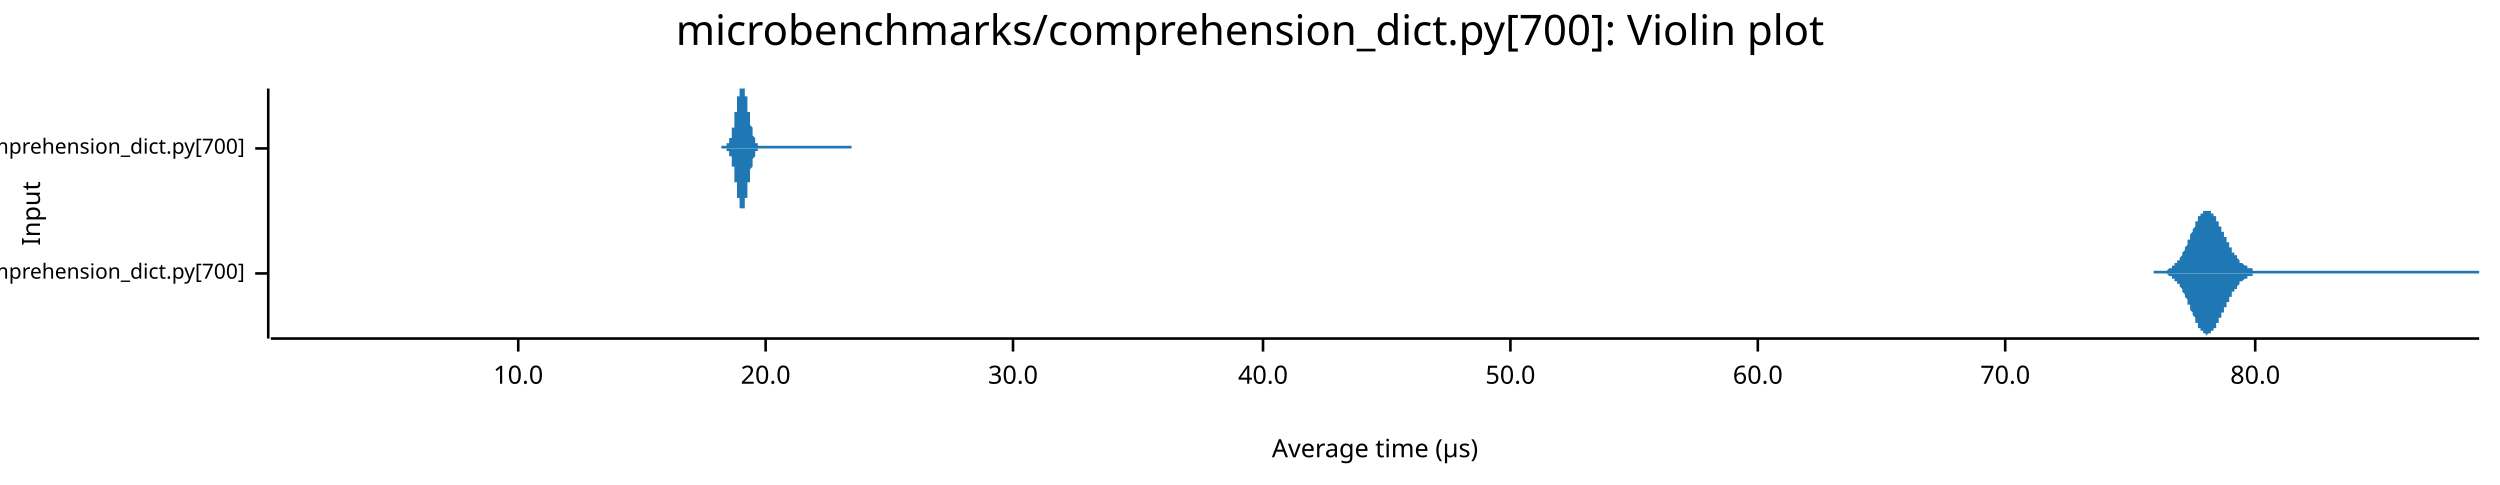
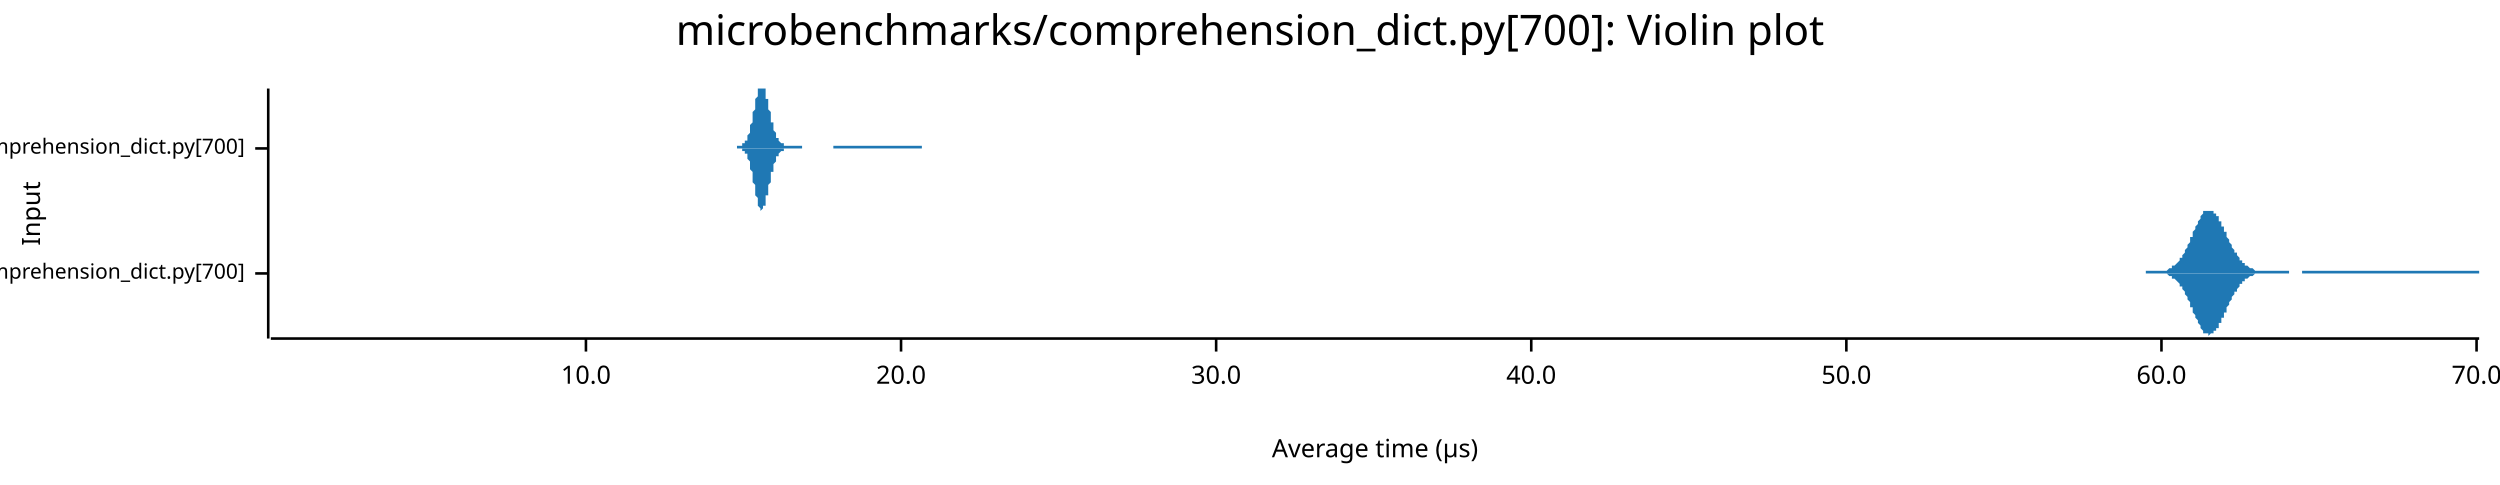
<svg xmlns="http://www.w3.org/2000/svg" width="960" height="186" viewBox="0 0 960 186">
  <text x="480" y="5" dy="0.76em" text-anchor="middle" font-family="sans-serif" font-size="16.129" opacity="1" fill="#000000">
microbenchmarks/comprehension_dict.py[700]: Violin plot
</text>
  <text x="8" y="82" dy="0.76em" text-anchor="middle" font-family="sans-serif" font-size="9.677" opacity="1" fill="#000000" transform="rotate(270, 8, 82)">
Input
</text>
  <text x="528" y="178" dy="-0.5ex" text-anchor="middle" font-family="sans-serif" font-size="9.677" opacity="1" fill="#000000">
Average time (µs)
</text>
  <polyline fill="none" opacity="1" stroke="#000000" stroke-width="1" points="103,34 103,130 " />
  <text x="94" y="105" dy="0.5ex" text-anchor="end" font-family="sans-serif" font-size="8.065" opacity="1" fill="#000000">
microbenchmarks/rustpython/comprehension_dict.py[700]
</text>
  <polyline fill="none" opacity="1" stroke="#000000" stroke-width="1" points="98,105 103,105 " />
  <text x="94" y="57" dy="0.5ex" text-anchor="end" font-family="sans-serif" font-size="8.065" opacity="1" fill="#000000">
microbenchmarks/cpython/comprehension_dict.py[700]
</text>
  <polyline fill="none" opacity="1" stroke="#000000" stroke-width="1" points="98,57 103,57 " />
  <polyline fill="none" opacity="1" stroke="#000000" stroke-width="1" points="104,130 952,130 " />
-   <text x="199" y="140" dy="0.76em" text-anchor="middle" font-family="sans-serif" font-size="9.677" opacity="1" fill="#000000">
+   <text x="225" y="140" dy="0.76em" text-anchor="middle" font-family="sans-serif" font-size="9.677" opacity="1" fill="#000000">
10.0
</text>
-   <polyline fill="none" opacity="1" stroke="#000000" stroke-width="1" points="199,130 199,135 " />
-   <text x="294" y="140" dy="0.76em" text-anchor="middle" font-family="sans-serif" font-size="9.677" opacity="1" fill="#000000">
+   <polyline fill="none" opacity="1" stroke="#000000" stroke-width="1" points="225,130 225,135 " />
+   <text x="346" y="140" dy="0.76em" text-anchor="middle" font-family="sans-serif" font-size="9.677" opacity="1" fill="#000000">
20.0
</text>
-   <polyline fill="none" opacity="1" stroke="#000000" stroke-width="1" points="294,130 294,135 " />
-   <text x="389" y="140" dy="0.76em" text-anchor="middle" font-family="sans-serif" font-size="9.677" opacity="1" fill="#000000">
+   <polyline fill="none" opacity="1" stroke="#000000" stroke-width="1" points="346,130 346,135 " />
+   <text x="467" y="140" dy="0.76em" text-anchor="middle" font-family="sans-serif" font-size="9.677" opacity="1" fill="#000000">
30.0
</text>
-   <polyline fill="none" opacity="1" stroke="#000000" stroke-width="1" points="389,130 389,135 " />
-   <text x="485" y="140" dy="0.76em" text-anchor="middle" font-family="sans-serif" font-size="9.677" opacity="1" fill="#000000">
+   <polyline fill="none" opacity="1" stroke="#000000" stroke-width="1" points="467,130 467,135 " />
+   <text x="588" y="140" dy="0.76em" text-anchor="middle" font-family="sans-serif" font-size="9.677" opacity="1" fill="#000000">
40.0
</text>
-   <polyline fill="none" opacity="1" stroke="#000000" stroke-width="1" points="485,130 485,135 " />
-   <text x="580" y="140" dy="0.76em" text-anchor="middle" font-family="sans-serif" font-size="9.677" opacity="1" fill="#000000">
+   <polyline fill="none" opacity="1" stroke="#000000" stroke-width="1" points="588,130 588,135 " />
+   <text x="709" y="140" dy="0.76em" text-anchor="middle" font-family="sans-serif" font-size="9.677" opacity="1" fill="#000000">
50.0
</text>
-   <polyline fill="none" opacity="1" stroke="#000000" stroke-width="1" points="580,130 580,135 " />
-   <text x="675" y="140" dy="0.76em" text-anchor="middle" font-family="sans-serif" font-size="9.677" opacity="1" fill="#000000">
+   <polyline fill="none" opacity="1" stroke="#000000" stroke-width="1" points="709,130 709,135 " />
+   <text x="830" y="140" dy="0.76em" text-anchor="middle" font-family="sans-serif" font-size="9.677" opacity="1" fill="#000000">
60.0
</text>
-   <polyline fill="none" opacity="1" stroke="#000000" stroke-width="1" points="675,130 675,135 " />
-   <text x="770" y="140" dy="0.76em" text-anchor="middle" font-family="sans-serif" font-size="9.677" opacity="1" fill="#000000">
+   <polyline fill="none" opacity="1" stroke="#000000" stroke-width="1" points="830,130 830,135 " />
+   <text x="951" y="140" dy="0.76em" text-anchor="middle" font-family="sans-serif" font-size="9.677" opacity="1" fill="#000000">
70.0
</text>
-   <polyline fill="none" opacity="1" stroke="#000000" stroke-width="1" points="770,130 770,135 " />
-   <text x="866" y="140" dy="0.76em" text-anchor="middle" font-family="sans-serif" font-size="9.677" opacity="1" fill="#000000">
- 80.0
- </text>
-   <polyline fill="none" opacity="1" stroke="#000000" stroke-width="1" points="866,130 866,135 " />
-   <polygon opacity="1" fill="#1F78B4" points="827,104 827,104 827,104 828,104 828,104 828,104 828,104 829,104 829,104 829,104 829,104 830,104 830,104 830,104 830,104 831,104 831,104 831,104 831,104 832,104 832,104 832,104 832,104 833,103 833,103 833,103 833,103 834,103 834,103 834,103 834,102 835,102 835,102 835,102 835,101 836,101 836,101 836,101 836,100 837,100 837,100 837,99 837,99 838,98 838,98 838,97 838,97 839,96 839,96 839,95 839,95 840,94 840,94 840,93 840,92 841,92 841,91 841,91 841,90 842,89 842,89 842,88 842,88 843,87 843,86 843,86 843,85 844,85 844,84 844,84 844,83 845,83 845,83 845,82 845,82 846,82 846,81 846,81 846,81 847,81 847,81 847,81 847,81 848,81 848,81 848,81 848,81 849,81 849,81 849,81 849,82 850,82 850,82 850,83 850,83 851,83 851,84 851,84 851,85 852,85 852,86 852,86 852,87 853,87 853,88 853,88 853,89 854,89 854,90 854,90 854,91 855,91 855,92 855,92 855,93 856,93 856,94 856,94 856,95 857,95 857,96 857,96 857,97 858,97 858,97 858,98 858,98 859,98 859,99 859,99 859,99 860,100 860,100 860,100 860,101 861,101 861,101 861,101 861,101 862,102 862,102 862,102 862,102 863,102 863,102 863,103 863,103 864,103 864,103 864,103 864,103 865,103 865,103 865,103 865,104 866,104 866,104 866,104 866,104 867,104 867,104 867,104 867,104 868,104 868,104 868,104 868,104 869,104 869,104 869,104 869,104 870,104 870,104 870,104 870,104 871,104 871,104 871,104 871,104 872,104 872,104 872,104 872,104 873,104 873,104 873,104 873,104 874,104 874,104 874,104 874,104 875,104 875,104 875,104 875,104 876,104 876,104 876,104 876,104 877,104 877,104 877,104 877,104 878,104 878,104 878,104 878,104 879,104 879,104 879,104 879,104 880,104 880,104 880,104 880,104 881,104 881,104 881,104 881,104 882,104 882,104 882,104 882,104 883,104 883,104 883,104 883,104 884,104 884,104 884,104 884,104 885,104 885,104 885,104 885,104 886,104 886,104 886,104 886,104 887,104 887,104 887,104 887,104 888,104 888,104 888,104 888,104 889,104 889,104 889,104 889,104 890,104 890,104 890,104 890,104 891,104 891,104 891,104 891,104 892,104 892,104 892,104 892,104 893,104 893,104 893,104 893,104 894,104 894,104 894,104 894,104 895,104 895,104 895,104 895,104 896,104 896,104 896,104 896,104 897,104 897,104 897,104 897,104 898,104 898,104 898,104 898,104 899,104 899,104 899,104 899,104 900,104 900,104 900,104 900,104 901,104 901,104 901,104 901,104 902,104 902,104 902,104 902,104 903,104 903,104 903,104 903,104 904,104 904,104 904,104 904,104 905,104 905,104 905,104 905,104 906,104 906,104 906,104 906,104 907,104 907,104 907,104 907,104 908,104 908,104 908,104 908,104 909,104 909,104 909,104 909,104 910,104 910,104 910,104 910,104 911,104 911,104 911,104 911,104 912,104 912,104 912,104 912,104 913,104 913,104 913,104 913,104 914,104 914,104 914,104 914,104 915,104 915,104 915,104 915,104 916,104 916,104 916,104 916,104 917,104 917,104 917,104 917,104 918,104 918,104 918,104 918,104 919,104 919,104 919,104 919,104 920,104 920,104 920,104 920,104 921,104 921,104 921,104 921,104 922,104 922,104 922,104 922,104 923,104 923,104 923,104 923,104 924,104 924,104 924,104 924,104 925,104 925,104 925,104 925,104 926,104 926,104 926,104 926,104 927,104 927,104 927,104 927,104 928,104 928,104 928,104 928,104 929,104 929,104 929,104 929,104 930,104 930,104 930,104 930,104 931,104 931,104 931,104 931,104 932,104 932,104 932,104 932,104 933,104 933,104 933,104 933,104 934,104 934,104 934,104 934,104 935,104 935,104 935,104 935,104 936,104 936,104 936,104 936,104 937,104 937,104 937,104 937,104 938,104 938,104 938,104 938,104 939,104 939,104 939,104 939,104 940,104 940,104 940,104 940,104 941,104 941,104 941,104 941,104 942,104 942,104 942,104 942,104 943,104 943,104 943,104 943,104 944,104 944,104 944,104 944,104 945,104 945,104 945,104 945,104 946,104 946,104 946,104 946,104 947,104 947,104 947,104 947,104 948,104 948,104 948,104 948,104 949,104 949,104 949,104 949,104 950,104 950,104 950,104 950,104 951,104 951,104 951,104 951,104 952,104 952,105 827,105 " />
-   <polygon opacity="1" fill="#1F78B4" points="827,105 827,105 827,105 828,105 828,105 828,105 828,105 829,105 829,105 829,105 829,105 830,105 830,105 830,105 830,105 831,105 831,105 831,105 831,105 832,105 832,105 832,105 832,105 833,106 833,106 833,106 833,106 834,106 834,106 834,106 834,107 835,107 835,107 835,107 835,108 836,108 836,108 836,108 836,109 837,109 837,109 837,110 837,110 838,111 838,111 838,112 838,112 839,113 839,113 839,114 839,114 840,115 840,115 840,116 840,117 841,117 841,118 841,118 841,119 842,120 842,120 842,121 842,121 843,122 843,123 843,123 843,124 844,124 844,125 844,125 844,126 845,126 845,126 845,127 845,127 846,127 846,128 846,128 846,128 847,128 847,128 847,128 847,129 848,128 848,128 848,128 848,128 849,128 849,128 849,128 849,127 850,127 850,127 850,126 850,126 851,126 851,125 851,125 851,124 852,124 852,123 852,123 852,122 853,122 853,121 853,121 853,120 854,120 854,119 854,119 854,118 855,118 855,117 855,117 855,116 856,116 856,115 856,115 856,114 857,114 857,113 857,113 857,112 858,112 858,112 858,111 858,111 859,111 859,110 859,110 859,110 860,109 860,109 860,109 860,108 861,108 861,108 861,108 861,108 862,107 862,107 862,107 862,107 863,107 863,107 863,106 863,106 864,106 864,106 864,106 864,106 865,106 865,106 865,106 865,105 866,105 866,105 866,105 866,105 867,105 867,105 867,105 867,105 868,105 868,105 868,105 868,105 869,105 869,105 869,105 869,105 870,105 870,105 870,105 870,105 871,105 871,105 871,105 871,105 872,105 872,105 872,105 872,105 873,105 873,105 873,105 873,105 874,105 874,105 874,105 874,105 875,105 875,105 875,105 875,105 876,105 876,105 876,105 876,105 877,105 877,105 877,105 877,105 878,105 878,105 878,105 878,105 879,105 879,105 879,105 879,105 880,105 880,105 880,105 880,105 881,105 881,105 881,105 881,105 882,105 882,105 882,105 882,105 883,105 883,105 883,105 883,105 884,105 884,105 884,105 884,105 885,105 885,105 885,105 885,105 886,105 886,105 886,105 886,105 887,105 887,105 887,105 887,105 888,105 888,105 888,105 888,105 889,105 889,105 889,105 889,105 890,105 890,105 890,105 890,105 891,105 891,105 891,105 891,105 892,105 892,105 892,105 892,105 893,105 893,105 893,105 893,105 894,105 894,105 894,105 894,105 895,105 895,105 895,105 895,105 896,105 896,105 896,105 896,105 897,105 897,105 897,105 897,105 898,105 898,105 898,105 898,105 899,105 899,105 899,105 899,105 900,105 900,105 900,105 900,105 901,105 901,105 901,105 901,105 902,105 902,105 902,105 902,105 903,105 903,105 903,105 903,105 904,105 904,105 904,105 904,105 905,105 905,105 905,105 905,105 906,105 906,105 906,105 906,105 907,105 907,105 907,105 907,105 908,105 908,105 908,105 908,105 909,105 909,105 909,105 909,105 910,105 910,105 910,105 910,105 911,105 911,105 911,105 911,105 912,105 912,105 912,105 912,105 913,105 913,105 913,105 913,105 914,105 914,105 914,105 914,105 915,105 915,105 915,105 915,105 916,105 916,105 916,105 916,105 917,105 917,105 917,105 917,105 918,105 918,105 918,105 918,105 919,105 919,105 919,105 919,105 920,105 920,105 920,105 920,105 921,105 921,105 921,105 921,105 922,105 922,105 922,105 922,105 923,105 923,105 923,105 923,105 924,105 924,105 924,105 924,105 925,105 925,105 925,105 925,105 926,105 926,105 926,105 926,105 927,105 927,105 927,105 927,105 928,105 928,105 928,105 928,105 929,105 929,105 929,105 929,105 930,105 930,105 930,105 930,105 931,105 931,105 931,105 931,105 932,105 932,105 932,105 932,105 933,105 933,105 933,105 933,105 934,105 934,105 934,105 934,105 935,105 935,105 935,105 935,105 936,105 936,105 936,105 936,105 937,105 937,105 937,105 937,105 938,105 938,105 938,105 938,105 939,105 939,105 939,105 939,105 940,105 940,105 940,105 940,105 941,105 941,105 941,105 941,105 942,105 942,105 942,105 942,105 943,105 943,105 943,105 943,105 944,105 944,105 944,105 944,105 945,105 945,105 945,105 945,105 946,105 946,105 946,105 946,105 947,105 947,105 947,105 947,105 948,105 948,105 948,105 948,105 949,105 949,105 949,105 949,105 950,105 950,105 950,105 950,105 951,105 951,105 951,105 951,105 952,105 952,105 827,105 " />
-   <polygon opacity="1" fill="#1F78B4" points="277,56 277,56 277,56 277,56 277,56 278,56 278,56 278,56 278,56 278,56 278,56 278,56 278,56 278,56 278,56 279,56 279,56 279,56 279,56 279,56 279,56 279,56 279,55 279,55 279,55 280,55 280,55 280,55 280,55 280,54 280,54 280,54 280,54 280,53 280,53 281,53 281,52 281,52 281,52 281,51 281,51 281,50 281,50 281,50 281,49 282,49 282,48 282,47 282,47 282,46 282,46 282,45 282,45 282,44 282,43 283,43 283,42 283,41 283,41 283,40 283,39 283,39 283,38 283,38 283,37 284,37 284,36 284,36 284,35 284,35 284,34 284,34 284,34 284,34 284,34 285,34 285,34 285,34 285,34 285,34 285,34 285,34 285,34 285,34 285,34 286,34 286,34 286,34 286,34 286,35 286,35 286,35 286,36 286,36 286,37 287,37 287,38 287,39 287,39 287,40 287,40 287,41 287,42 287,42 287,43 288,43 288,44 288,45 288,45 288,46 288,46 288,47 288,47 288,48 288,48 289,49 289,49 289,50 289,50 289,51 289,51 289,51 289,52 289,52 289,52 290,53 290,53 290,53 290,53 290,54 290,54 290,54 290,54 290,55 290,55 291,55 291,55 291,55 291,55 291,55 291,55 291,56 291,56 291,56 291,56 291,56 292,56 292,56 292,56 292,56 292,56 292,56 292,56 292,56 292,56 292,56 293,56 293,56 293,56 293,56 293,56 293,56 293,56 293,56 293,56 293,56 294,56 294,56 294,56 294,56 294,56 294,56 294,56 294,56 294,56 294,56 295,56 295,56 295,56 295,56 295,56 295,56 295,56 295,56 295,56 295,56 296,56 296,56 296,56 296,56 296,56 296,56 296,56 296,56 296,56 296,56 297,56 297,56 297,56 297,56 297,56 297,56 297,56 297,56 297,56 297,56 298,56 298,56 298,56 298,56 298,56 298,56 298,56 298,56 298,56 298,56 299,56 299,56 299,56 299,56 299,56 299,56 299,56 299,56 299,56 299,56 300,56 300,56 300,56 300,56 300,56 300,56 300,56 300,56 300,56 300,56 301,56 301,56 301,56 301,56 301,56 301,56 301,56 301,56 301,56 301,56 302,56 302,56 302,56 302,56 302,56 302,56 302,56 302,56 302,56 302,56 303,56 303,56 303,56 303,56 303,56 303,56 303,56 303,56 303,56 303,56 304,56 304,56 304,56 304,56 304,56 304,56 304,56 304,56 304,56 304,56 305,56 305,56 305,56 305,56 305,56 305,56 305,56 305,56 305,56 305,56 306,56 306,56 306,56 306,56 306,56 306,56 306,56 306,56 306,56 306,56 307,56 307,56 307,56 307,56 307,56 307,56 307,56 307,56 307,56 307,56 308,56 308,56 308,56 308,56 308,56 308,56 308,56 308,56 308,56 308,56 309,56 309,56 309,56 309,56 309,56 309,56 309,56 309,56 309,56 309,56 309,56 310,56 310,56 310,56 310,56 310,56 310,56 310,56 310,56 310,56 310,56 311,56 311,56 311,56 311,56 311,56 311,56 311,56 311,56 311,56 311,56 312,56 312,56 312,56 312,56 312,56 312,56 312,56 312,56 312,56 312,56 313,56 313,56 313,56 313,56 313,56 313,56 313,56 313,56 313,56 313,56 314,56 314,56 314,56 314,56 314,56 314,56 314,56 314,56 314,56 314,56 315,56 315,56 315,56 315,56 315,56 315,56 315,56 315,56 315,56 315,56 316,56 316,56 316,56 316,56 316,56 316,56 316,56 316,56 316,56 316,56 317,56 317,56 317,56 317,56 317,56 317,56 317,56 317,56 317,56 317,56 318,56 318,56 318,56 318,56 318,56 318,56 318,56 318,56 318,56 318,56 319,56 319,56 319,56 319,56 319,56 319,56 319,56 319,56 319,56 319,56 320,56 320,56 320,56 320,56 320,56 320,56 320,56 320,56 320,56 320,56 321,56 321,56 321,56 321,56 321,56 321,56 321,56 321,56 321,56 321,56 322,56 322,56 322,56 322,56 322,56 322,56 322,56 322,56 322,56 322,56 323,56 323,56 323,56 323,56 323,56 323,56 323,56 323,56 323,56 323,56 324,56 324,56 324,56 324,56 324,56 324,56 324,56 324,56 324,56 324,56 325,56 325,56 325,56 325,56 325,56 325,56 325,56 325,56 325,56 325,56 326,56 326,56 326,56 326,56 326,56 326,56 326,56 326,56 326,56 326,56 327,56 327,56 327,56 327,57 277,57 " />
-   <polygon opacity="1" fill="#1F78B4" points="277,57 277,57 277,57 277,57 277,57 278,57 278,57 278,57 278,57 278,57 278,57 278,57 278,57 278,57 278,57 279,57 279,57 279,57 279,57 279,57 279,57 279,57 279,58 279,58 279,58 280,58 280,58 280,58 280,58 280,59 280,59 280,59 280,59 280,60 280,60 281,60 281,61 281,61 281,61 281,62 281,62 281,63 281,63 281,63 281,64 282,64 282,65 282,66 282,66 282,67 282,67 282,68 282,68 282,69 282,70 283,70 283,71 283,72 283,72 283,73 283,74 283,74 283,75 283,75 283,76 284,76 284,77 284,77 284,78 284,78 284,79 284,79 284,79 284,80 284,80 285,80 285,80 285,80 285,80 285,81 285,80 285,80 285,80 285,80 285,80 286,80 286,79 286,79 286,79 286,78 286,78 286,78 286,77 286,77 286,76 287,76 287,75 287,74 287,74 287,73 287,73 287,72 287,71 287,71 287,70 288,70 288,69 288,68 288,68 288,67 288,67 288,66 288,66 288,65 288,65 289,64 289,64 289,63 289,63 289,62 289,62 289,62 289,61 289,61 289,61 290,60 290,60 290,60 290,60 290,59 290,59 290,59 290,59 290,58 290,58 291,58 291,58 291,58 291,58 291,58 291,58 291,57 291,57 291,57 291,57 291,57 292,57 292,57 292,57 292,57 292,57 292,57 292,57 292,57 292,57 292,57 293,57 293,57 293,57 293,57 293,57 293,57 293,57 293,57 293,57 293,57 294,57 294,57 294,57 294,57 294,57 294,57 294,57 294,57 294,57 294,57 295,57 295,57 295,57 295,57 295,57 295,57 295,57 295,57 295,57 295,57 296,57 296,57 296,57 296,57 296,57 296,57 296,57 296,57 296,57 296,57 297,57 297,57 297,57 297,57 297,57 297,57 297,57 297,57 297,57 297,57 298,57 298,57 298,57 298,57 298,57 298,57 298,57 298,57 298,57 298,57 299,57 299,57 299,57 299,57 299,57 299,57 299,57 299,57 299,57 299,57 300,57 300,57 300,57 300,57 300,57 300,57 300,57 300,57 300,57 300,57 301,57 301,57 301,57 301,57 301,57 301,57 301,57 301,57 301,57 301,57 302,57 302,57 302,57 302,57 302,57 302,57 302,57 302,57 302,57 302,57 303,57 303,57 303,57 303,57 303,57 303,57 303,57 303,57 303,57 303,57 304,57 304,57 304,57 304,57 304,57 304,57 304,57 304,57 304,57 304,57 305,57 305,57 305,57 305,57 305,57 305,57 305,57 305,57 305,57 305,57 306,57 306,57 306,57 306,57 306,57 306,57 306,57 306,57 306,57 306,57 307,57 307,57 307,57 307,57 307,57 307,57 307,57 307,57 307,57 307,57 308,57 308,57 308,57 308,57 308,57 308,57 308,57 308,57 308,57 308,57 309,57 309,57 309,57 309,57 309,57 309,57 309,57 309,57 309,57 309,57 309,57 310,57 310,57 310,57 310,57 310,57 310,57 310,57 310,57 310,57 310,57 311,57 311,57 311,57 311,57 311,57 311,57 311,57 311,57 311,57 311,57 312,57 312,57 312,57 312,57 312,57 312,57 312,57 312,57 312,57 312,57 313,57 313,57 313,57 313,57 313,57 313,57 313,57 313,57 313,57 313,57 314,57 314,57 314,57 314,57 314,57 314,57 314,57 314,57 314,57 314,57 315,57 315,57 315,57 315,57 315,57 315,57 315,57 315,57 315,57 315,57 316,57 316,57 316,57 316,57 316,57 316,57 316,57 316,57 316,57 316,57 317,57 317,57 317,57 317,57 317,57 317,57 317,57 317,57 317,57 317,57 318,57 318,57 318,57 318,57 318,57 318,57 318,57 318,57 318,57 318,57 319,57 319,57 319,57 319,57 319,57 319,57 319,57 319,57 319,57 319,57 320,57 320,57 320,57 320,57 320,57 320,57 320,57 320,57 320,57 320,57 321,57 321,57 321,57 321,57 321,57 321,57 321,57 321,57 321,57 321,57 322,57 322,57 322,57 322,57 322,57 322,57 322,57 322,57 322,57 322,57 323,57 323,57 323,57 323,57 323,57 323,57 323,57 323,57 323,57 323,57 324,57 324,57 324,57 324,57 324,57 324,57 324,57 324,57 324,57 324,57 325,57 325,57 325,57 325,57 325,57 325,57 325,57 325,57 325,57 325,57 326,57 326,57 326,57 326,57 326,57 326,57 326,57 326,57 326,57 326,57 327,57 327,57 327,57 327,57 277,57 " />
+   <polyline fill="none" opacity="1" stroke="#000000" stroke-width="1" points="951,130 951,135 " />
+   <polygon opacity="1" fill="#1F78B4" points="824,104 824,104 824,104 825,104 825,104 825,104 826,104 826,104 826,104 826,104 827,104 827,104 827,104 827,104 828,104 828,104 828,104 828,104 829,104 829,104 829,104 829,104 830,104 830,104 830,104 830,104 831,104 831,104 831,104 831,104 832,104 832,104 832,104 832,104 833,103 833,103 833,103 833,103 834,103 834,103 834,103 834,102 835,102 835,102 835,102 835,102 836,101 836,101 836,101 837,100 837,100 837,100 837,99 838,99 838,99 838,98 838,98 839,97 839,97 839,96 839,96 840,95 840,95 840,94 840,94 841,93 841,93 841,92 841,91 842,91 842,90 842,90 842,89 843,88 843,88 843,87 843,87 844,86 844,86 844,85 844,85 845,84 845,84 845,83 845,83 846,82 846,82 846,82 846,81 847,81 847,81 847,81 847,81 848,81 848,81 848,81 849,81 849,81 849,81 849,81 850,81 850,81 850,81 850,82 851,82 851,82 851,82 851,83 852,83 852,84 852,84 852,85 853,85 853,86 853,86 853,87 854,87 854,88 854,88 854,89 855,89 855,90 855,90 855,91 856,92 856,92 856,93 856,93 857,94 857,94 857,95 857,95 858,96 858,96 858,97 858,97 859,97 859,98 859,98 860,99 860,99 860,99 860,100 861,100 861,100 861,101 861,101 862,101 862,101 862,102 862,102 863,102 863,102 863,102 863,102 864,103 864,103 864,103 864,103 865,103 865,103 865,103 865,103 866,104 866,104 866,104 866,104 867,104 867,104 867,104 867,104 868,104 868,104 868,104 868,104 869,104 869,104 869,104 869,104 870,104 870,104 870,104 870,104 871,104 871,104 871,104 872,104 872,104 872,104 872,104 873,104 873,104 873,104 873,104 874,104 874,104 874,104 874,104 875,104 875,104 875,104 875,104 876,104 876,104 876,104 876,104 877,104 877,104 877,104 877,104 878,104 878,104 878,104 878,104 879,104 879,104 879,105 879,105 880,105 880,105 880,105 880,105 881,105 881,105 881,105 881,105 882,105 882,105 882,105 883,105 883,105 883,105 883,105 884,105 884,104 884,104 884,104 885,104 885,104 885,104 885,104 886,104 886,104 886,104 886,104 887,104 887,104 887,104 887,104 888,104 888,104 888,104 888,104 889,104 889,104 889,104 889,104 890,104 890,104 890,104 890,104 891,104 891,104 891,104 891,104 892,104 892,104 892,104 892,104 893,104 893,104 893,104 893,104 894,104 894,104 894,104 895,104 895,104 895,104 895,104 896,104 896,104 896,104 896,104 897,104 897,104 897,104 897,104 898,104 898,104 898,104 898,104 899,104 899,104 899,104 899,104 900,104 900,104 900,104 900,104 901,104 901,104 901,104 901,104 902,104 902,104 902,104 902,104 903,104 903,104 903,104 903,104 904,104 904,104 904,104 904,104 905,104 905,104 905,104 906,104 906,104 906,104 906,104 907,104 907,104 907,104 907,104 908,104 908,104 908,104 908,104 909,104 909,104 909,104 909,104 910,104 910,104 910,104 910,104 911,104 911,104 911,104 911,104 912,104 912,104 912,104 912,104 913,104 913,104 913,104 913,104 914,104 914,104 914,104 914,104 915,104 915,104 915,104 915,104 916,104 916,104 916,104 916,104 917,104 917,104 917,104 918,104 918,104 918,104 918,104 919,104 919,104 919,104 919,104 920,104 920,104 920,104 920,104 921,104 921,104 921,104 921,104 922,104 922,104 922,104 922,104 923,104 923,104 923,104 923,104 924,104 924,104 924,104 924,104 925,104 925,104 925,104 925,104 926,104 926,104 926,104 926,104 927,104 927,104 927,104 927,104 928,104 928,104 928,104 929,104 929,104 929,104 929,104 930,104 930,104 930,104 930,104 931,104 931,104 931,104 931,104 932,104 932,104 932,104 932,104 933,104 933,104 933,104 933,104 934,104 934,104 934,104 934,104 935,104 935,104 935,104 935,104 936,104 936,104 936,104 936,104 937,104 937,104 937,104 937,104 938,104 938,104 938,104 938,104 939,104 939,104 939,104 939,104 940,104 940,104 940,104 941,104 941,104 941,104 941,104 942,104 942,104 942,104 942,104 943,104 943,104 943,104 943,104 944,104 944,104 944,104 944,104 945,104 945,104 945,104 945,104 946,104 946,104 946,104 946,104 947,104 947,104 947,104 947,104 948,104 948,104 948,104 948,104 949,104 949,104 949,104 949,104 950,104 950,104 950,104 950,104 951,104 951,104 951,104 952,104 952,105 824,105 " />
+   <polygon opacity="1" fill="#1F78B4" points="824,105 824,105 824,105 825,105 825,105 825,105 826,105 826,105 826,105 826,105 827,105 827,105 827,105 827,105 828,105 828,105 828,105 828,105 829,105 829,105 829,105 829,105 830,105 830,105 830,105 830,105 831,105 831,105 831,105 831,105 832,105 832,105 832,105 832,105 833,106 833,106 833,106 833,106 834,106 834,106 834,106 834,107 835,107 835,107 835,107 835,107 836,108 836,108 836,108 837,109 837,109 837,109 837,110 838,110 838,110 838,111 838,111 839,112 839,112 839,113 839,113 840,114 840,114 840,115 840,115 841,116 841,116 841,117 841,118 842,118 842,119 842,119 842,120 843,121 843,121 843,122 843,122 844,123 844,123 844,124 844,124 845,125 845,125 845,126 845,126 846,127 846,127 846,127 846,128 847,128 847,128 847,128 847,128 848,128 848,128 848,129 849,128 849,128 849,128 849,128 850,128 850,128 850,128 850,127 851,127 851,127 851,127 851,126 852,126 852,125 852,125 852,124 853,124 853,123 853,123 853,122 854,122 854,121 854,121 854,120 855,120 855,119 855,119 855,118 856,117 856,117 856,116 856,116 857,115 857,115 857,114 857,114 858,113 858,113 858,112 858,112 859,112 859,111 859,111 860,110 860,110 860,110 860,109 861,109 861,109 861,108 861,108 862,108 862,108 862,107 862,107 863,107 863,107 863,107 863,107 864,106 864,106 864,106 864,106 865,106 865,106 865,106 865,106 866,105 866,105 866,105 866,105 867,105 867,105 867,105 867,105 868,105 868,105 868,105 868,105 869,105 869,105 869,105 869,105 870,105 870,105 870,105 870,105 871,105 871,105 871,105 872,105 872,105 872,105 872,105 873,105 873,105 873,105 873,105 874,105 874,105 874,105 874,105 875,105 875,105 875,105 875,105 876,105 876,105 876,105 876,105 877,105 877,105 877,105 877,105 878,105 878,105 878,105 878,105 879,105 879,105 879,105 879,105 880,105 880,105 880,105 880,105 881,105 881,105 881,105 881,105 882,105 882,105 882,105 883,105 883,105 883,105 883,105 884,105 884,105 884,105 884,105 885,105 885,105 885,105 885,105 886,105 886,105 886,105 886,105 887,105 887,105 887,105 887,105 888,105 888,105 888,105 888,105 889,105 889,105 889,105 889,105 890,105 890,105 890,105 890,105 891,105 891,105 891,105 891,105 892,105 892,105 892,105 892,105 893,105 893,105 893,105 893,105 894,105 894,105 894,105 895,105 895,105 895,105 895,105 896,105 896,105 896,105 896,105 897,105 897,105 897,105 897,105 898,105 898,105 898,105 898,105 899,105 899,105 899,105 899,105 900,105 900,105 900,105 900,105 901,105 901,105 901,105 901,105 902,105 902,105 902,105 902,105 903,105 903,105 903,105 903,105 904,105 904,105 904,105 904,105 905,105 905,105 905,105 906,105 906,105 906,105 906,105 907,105 907,105 907,105 907,105 908,105 908,105 908,105 908,105 909,105 909,105 909,105 909,105 910,105 910,105 910,105 910,105 911,105 911,105 911,105 911,105 912,105 912,105 912,105 912,105 913,105 913,105 913,105 913,105 914,105 914,105 914,105 914,105 915,105 915,105 915,105 915,105 916,105 916,105 916,105 916,105 917,105 917,105 917,105 918,105 918,105 918,105 918,105 919,105 919,105 919,105 919,105 920,105 920,105 920,105 920,105 921,105 921,105 921,105 921,105 922,105 922,105 922,105 922,105 923,105 923,105 923,105 923,105 924,105 924,105 924,105 924,105 925,105 925,105 925,105 925,105 926,105 926,105 926,105 926,105 927,105 927,105 927,105 927,105 928,105 928,105 928,105 929,105 929,105 929,105 929,105 930,105 930,105 930,105 930,105 931,105 931,105 931,105 931,105 932,105 932,105 932,105 932,105 933,105 933,105 933,105 933,105 934,105 934,105 934,105 934,105 935,105 935,105 935,105 935,105 936,105 936,105 936,105 936,105 937,105 937,105 937,105 937,105 938,105 938,105 938,105 938,105 939,105 939,105 939,105 939,105 940,105 940,105 940,105 941,105 941,105 941,105 941,105 942,105 942,105 942,105 942,105 943,105 943,105 943,105 943,105 944,105 944,105 944,105 944,105 945,105 945,105 945,105 945,105 946,105 946,105 946,105 946,105 947,105 947,105 947,105 947,105 948,105 948,105 948,105 948,105 949,105 949,105 949,105 949,105 950,105 950,105 950,105 950,105 951,105 951,105 951,105 952,105 952,105 824,105 " />
+   <polygon opacity="1" fill="#1F78B4" points="283,56 284,56 284,56 284,56 284,56 284,56 284,56 284,56 285,56 285,56 285,56 285,56 285,56 285,56 285,55 286,55 286,55 286,55 286,55 286,55 286,54 286,54 287,54 287,53 287,53 287,53 287,52 287,52 287,52 288,51 288,51 288,50 288,50 288,49 288,49 288,48 289,47 289,47 289,46 289,45 289,45 289,44 289,43 290,42 290,42 290,41 290,40 290,40 290,39 290,38 291,37 291,37 291,36 291,36 291,35 291,35 291,34 291,34 292,34 292,34 292,34 292,34 292,34 292,34 292,34 293,34 293,34 293,34 293,34 293,34 293,34 293,34 294,34 294,35 294,35 294,36 294,36 294,37 294,38 295,38 295,39 295,40 295,40 295,41 295,42 295,42 296,43 296,44 296,44 296,45 296,45 296,46 296,47 297,47 297,48 297,48 297,49 297,49 297,50 297,50 298,51 298,51 298,51 298,52 298,52 298,52 298,53 299,53 299,53 299,54 299,54 299,54 299,54 299,54 300,55 300,55 300,55 300,55 300,55 300,55 300,55 301,55 301,55 301,56 301,56 301,56 301,56 301,56 301,56 302,56 302,56 302,56 302,56 302,56 302,56 302,56 303,56 303,56 303,56 303,56 303,56 303,56 303,56 304,56 304,56 304,56 304,56 304,56 304,56 304,56 305,56 305,56 305,56 305,56 305,56 305,56 305,56 306,56 306,56 306,56 306,56 306,56 306,56 306,56 307,56 307,56 307,56 307,56 307,56 307,56 307,56 308,56 308,56 308,56 308,56 308,57 308,57 308,57 309,57 309,57 309,57 309,57 309,57 309,57 309,57 310,57 310,57 310,57 310,57 310,57 310,57 310,57 311,57 311,57 311,57 311,57 311,57 311,57 311,57 312,57 312,57 312,57 312,57 312,57 312,57 312,57 312,57 313,57 313,57 313,57 313,57 313,57 313,57 313,57 314,57 314,57 314,57 314,57 314,57 314,57 314,57 315,57 315,57 315,57 315,57 315,57 315,57 315,57 316,57 316,57 316,57 316,57 316,57 316,57 316,57 317,57 317,57 317,57 317,57 317,57 317,57 317,57 318,57 318,57 318,57 318,57 318,57 318,57 318,57 319,57 319,57 319,57 319,57 319,57 319,57 319,57 320,57 320,57 320,57 320,57 320,56 320,56 320,56 321,56 321,56 321,56 321,56 321,56 321,56 321,56 322,56 322,56 322,56 322,56 322,56 322,56 322,56 322,56 323,56 323,56 323,56 323,56 323,56 323,56 323,56 324,56 324,56 324,56 324,56 324,56 324,56 324,56 325,56 325,56 325,56 325,56 325,56 325,56 325,56 326,56 326,56 326,56 326,56 326,56 326,56 326,56 327,56 327,56 327,56 327,56 327,56 327,56 327,56 328,56 328,56 328,56 328,56 328,56 328,56 328,56 329,56 329,56 329,56 329,56 329,56 329,56 329,56 330,56 330,56 330,56 330,56 330,56 330,56 330,56 331,56 331,56 331,56 331,56 331,56 331,56 331,56 332,56 332,56 332,56 332,56 332,56 332,56 332,56 333,56 333,56 333,56 333,56 333,56 333,56 333,56 333,56 334,56 334,56 334,56 334,56 334,56 334,56 334,56 335,56 335,56 335,56 335,56 335,56 335,56 335,56 336,56 336,56 336,56 336,56 336,56 336,56 336,56 337,56 337,56 337,56 337,56 337,56 337,56 337,56 338,56 338,56 338,56 338,56 338,56 338,56 338,56 339,56 339,56 339,56 339,56 339,56 339,56 339,56 340,56 340,56 340,56 340,56 340,56 340,56 340,56 341,56 341,56 341,56 341,56 341,56 341,56 341,56 342,56 342,56 342,56 342,56 342,56 342,56 342,56 343,56 343,56 343,56 343,56 343,56 343,56 343,56 343,56 344,56 344,56 344,56 344,56 344,56 344,56 344,56 345,56 345,56 345,56 345,56 345,56 345,56 345,56 346,56 346,56 346,56 346,56 346,56 346,56 346,56 347,56 347,56 347,56 347,56 347,56 347,56 347,56 348,56 348,56 348,56 348,56 348,56 348,56 348,56 349,56 349,56 349,56 349,56 349,56 349,56 349,56 350,56 350,56 350,56 350,56 350,56 350,56 350,56 351,56 351,56 351,56 351,56 351,56 351,56 351,56 352,56 352,56 352,56 352,56 352,56 352,56 352,56 353,56 353,56 353,56 353,56 353,56 353,56 353,56 354,56 354,56 354,56 354,57 283,57 " />
+   <polygon opacity="1" fill="#1F78B4" points="283,57 284,57 284,57 284,57 284,57 284,57 284,57 284,57 285,57 285,57 285,57 285,57 285,57 285,57 285,58 286,58 286,58 286,58 286,58 286,58 286,59 286,59 287,59 287,60 287,60 287,60 287,61 287,61 287,61 288,62 288,62 288,63 288,63 288,64 288,64 288,65 289,66 289,66 289,67 289,68 289,68 289,69 289,70 290,71 290,71 290,72 290,73 290,73 290,74 290,75 291,76 291,76 291,77 291,77 291,78 291,78 291,79 291,79 292,80 292,80 292,80 292,80 292,80 292,80 292,81 293,80 293,80 293,80 293,80 293,80 293,79 293,79 294,79 294,78 294,78 294,77 294,77 294,76 294,75 295,75 295,74 295,73 295,73 295,72 295,71 295,71 296,70 296,69 296,69 296,68 296,68 296,67 296,66 297,66 297,65 297,65 297,64 297,64 297,63 297,63 298,62 298,62 298,62 298,61 298,61 298,61 298,60 299,60 299,60 299,59 299,59 299,59 299,59 299,59 300,58 300,58 300,58 300,58 300,58 300,58 300,58 301,58 301,58 301,57 301,57 301,57 301,57 301,57 301,57 302,57 302,57 302,57 302,57 302,57 302,57 302,57 303,57 303,57 303,57 303,57 303,57 303,57 303,57 304,57 304,57 304,57 304,57 304,57 304,57 304,57 305,57 305,57 305,57 305,57 305,57 305,57 305,57 306,57 306,57 306,57 306,57 306,57 306,57 306,57 307,57 307,57 307,57 307,57 307,57 307,57 307,57 308,57 308,57 308,57 308,57 308,57 308,57 308,57 309,57 309,57 309,57 309,57 309,57 309,57 309,57 310,57 310,57 310,57 310,57 310,57 310,57 310,57 311,57 311,57 311,57 311,57 311,57 311,57 311,57 312,57 312,57 312,57 312,57 312,57 312,57 312,57 312,57 313,57 313,57 313,57 313,57 313,57 313,57 313,57 314,57 314,57 314,57 314,57 314,57 314,57 314,57 315,57 315,57 315,57 315,57 315,57 315,57 315,57 316,57 316,57 316,57 316,57 316,57 316,57 316,57 317,57 317,57 317,57 317,57 317,57 317,57 317,57 318,57 318,57 318,57 318,57 318,57 318,57 318,57 319,57 319,57 319,57 319,57 319,57 319,57 319,57 320,57 320,57 320,57 320,57 320,57 320,57 320,57 321,57 321,57 321,57 321,57 321,57 321,57 321,57 322,57 322,57 322,57 322,57 322,57 322,57 322,57 322,57 323,57 323,57 323,57 323,57 323,57 323,57 323,57 324,57 324,57 324,57 324,57 324,57 324,57 324,57 325,57 325,57 325,57 325,57 325,57 325,57 325,57 326,57 326,57 326,57 326,57 326,57 326,57 326,57 327,57 327,57 327,57 327,57 327,57 327,57 327,57 328,57 328,57 328,57 328,57 328,57 328,57 328,57 329,57 329,57 329,57 329,57 329,57 329,57 329,57 330,57 330,57 330,57 330,57 330,57 330,57 330,57 331,57 331,57 331,57 331,57 331,57 331,57 331,57 332,57 332,57 332,57 332,57 332,57 332,57 332,57 333,57 333,57 333,57 333,57 333,57 333,57 333,57 333,57 334,57 334,57 334,57 334,57 334,57 334,57 334,57 335,57 335,57 335,57 335,57 335,57 335,57 335,57 336,57 336,57 336,57 336,57 336,57 336,57 336,57 337,57 337,57 337,57 337,57 337,57 337,57 337,57 338,57 338,57 338,57 338,57 338,57 338,57 338,57 339,57 339,57 339,57 339,57 339,57 339,57 339,57 340,57 340,57 340,57 340,57 340,57 340,57 340,57 341,57 341,57 341,57 341,57 341,57 341,57 341,57 342,57 342,57 342,57 342,57 342,57 342,57 342,57 343,57 343,57 343,57 343,57 343,57 343,57 343,57 343,57 344,57 344,57 344,57 344,57 344,57 344,57 344,57 345,57 345,57 345,57 345,57 345,57 345,57 345,57 346,57 346,57 346,57 346,57 346,57 346,57 346,57 347,57 347,57 347,57 347,57 347,57 347,57 347,57 348,57 348,57 348,57 348,57 348,57 348,57 348,57 349,57 349,57 349,57 349,57 349,57 349,57 349,57 350,57 350,57 350,57 350,57 350,57 350,57 350,57 351,57 351,57 351,57 351,57 351,57 351,57 351,57 352,57 352,57 352,57 352,57 352,57 352,57 352,57 353,57 353,57 353,57 353,57 353,57 353,57 353,57 354,57 354,57 354,57 354,57 283,57 " />
</svg>
